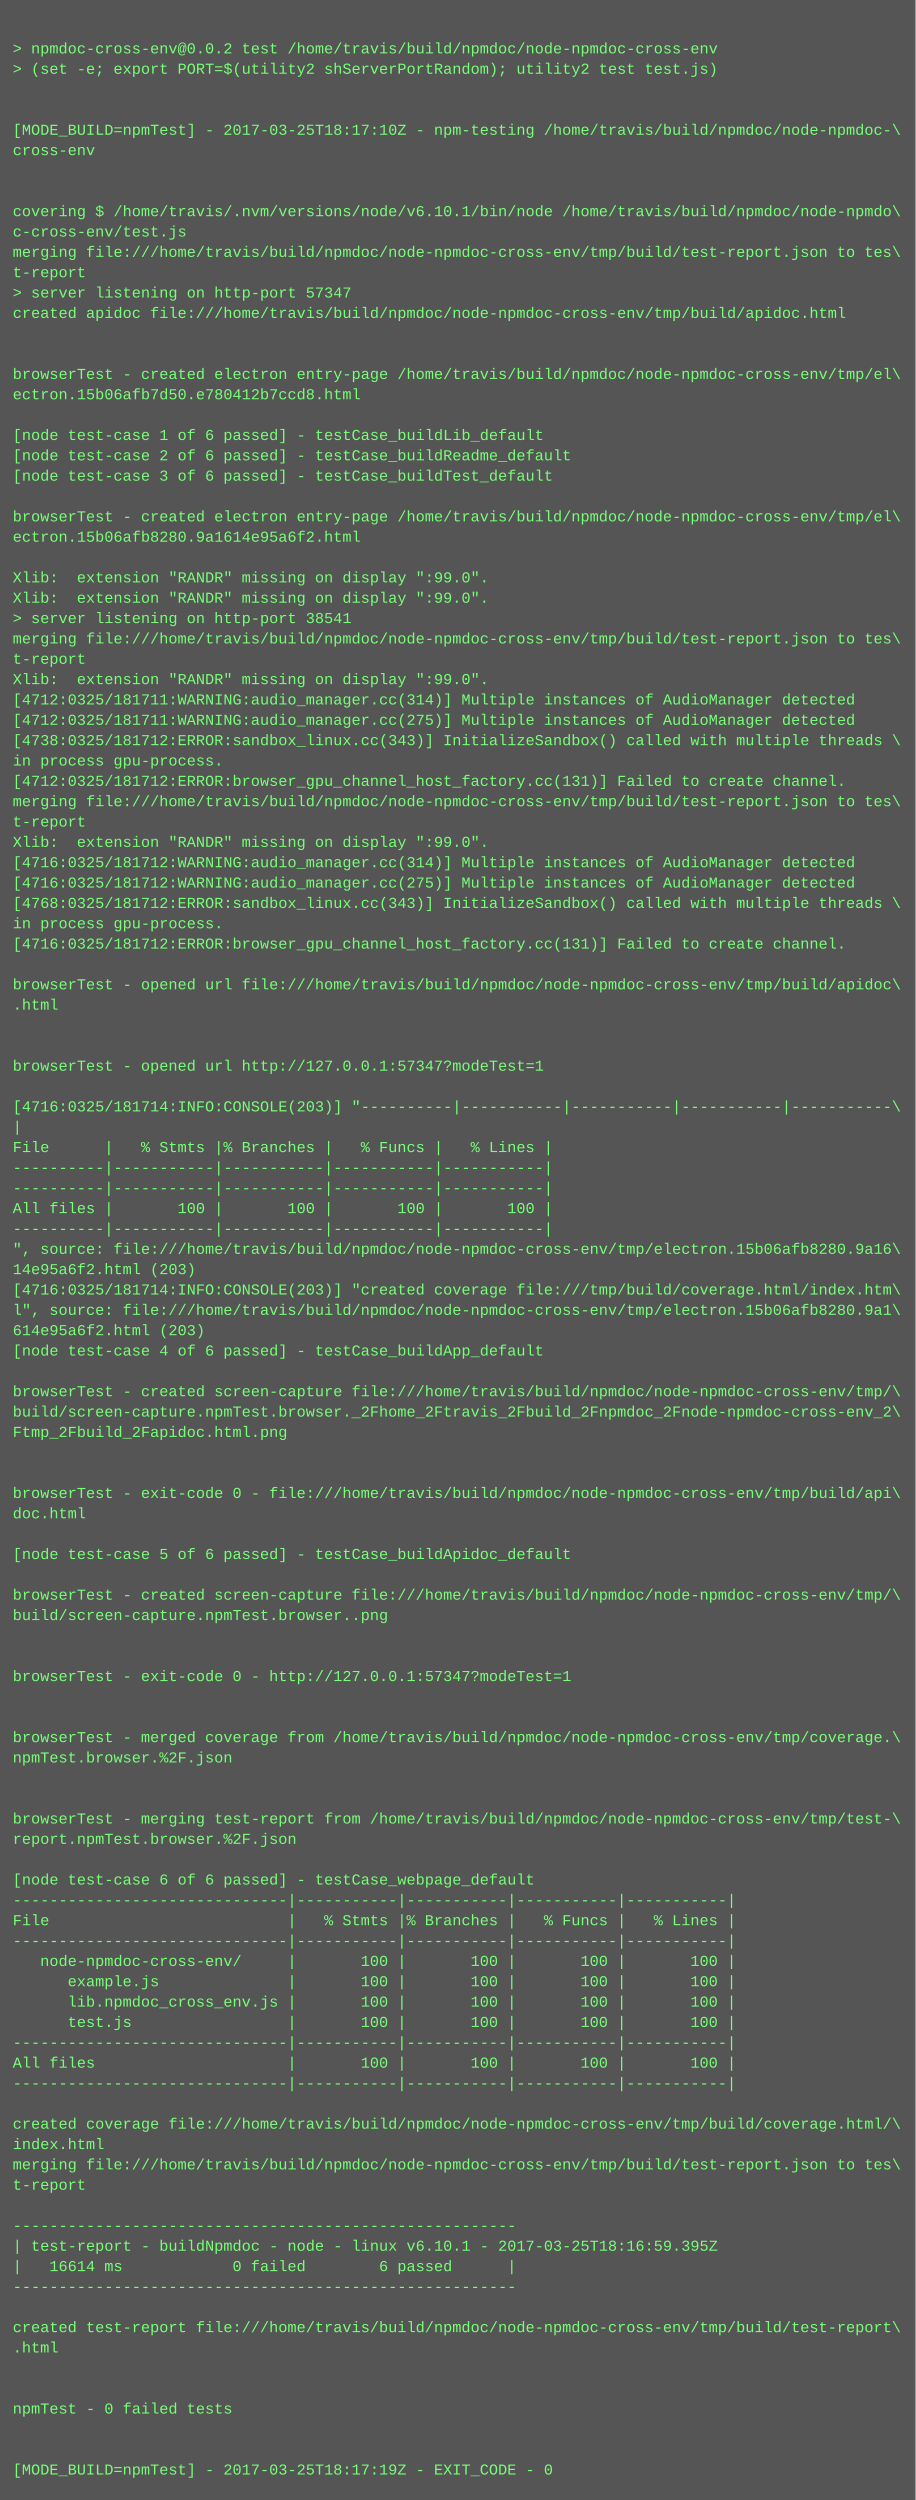
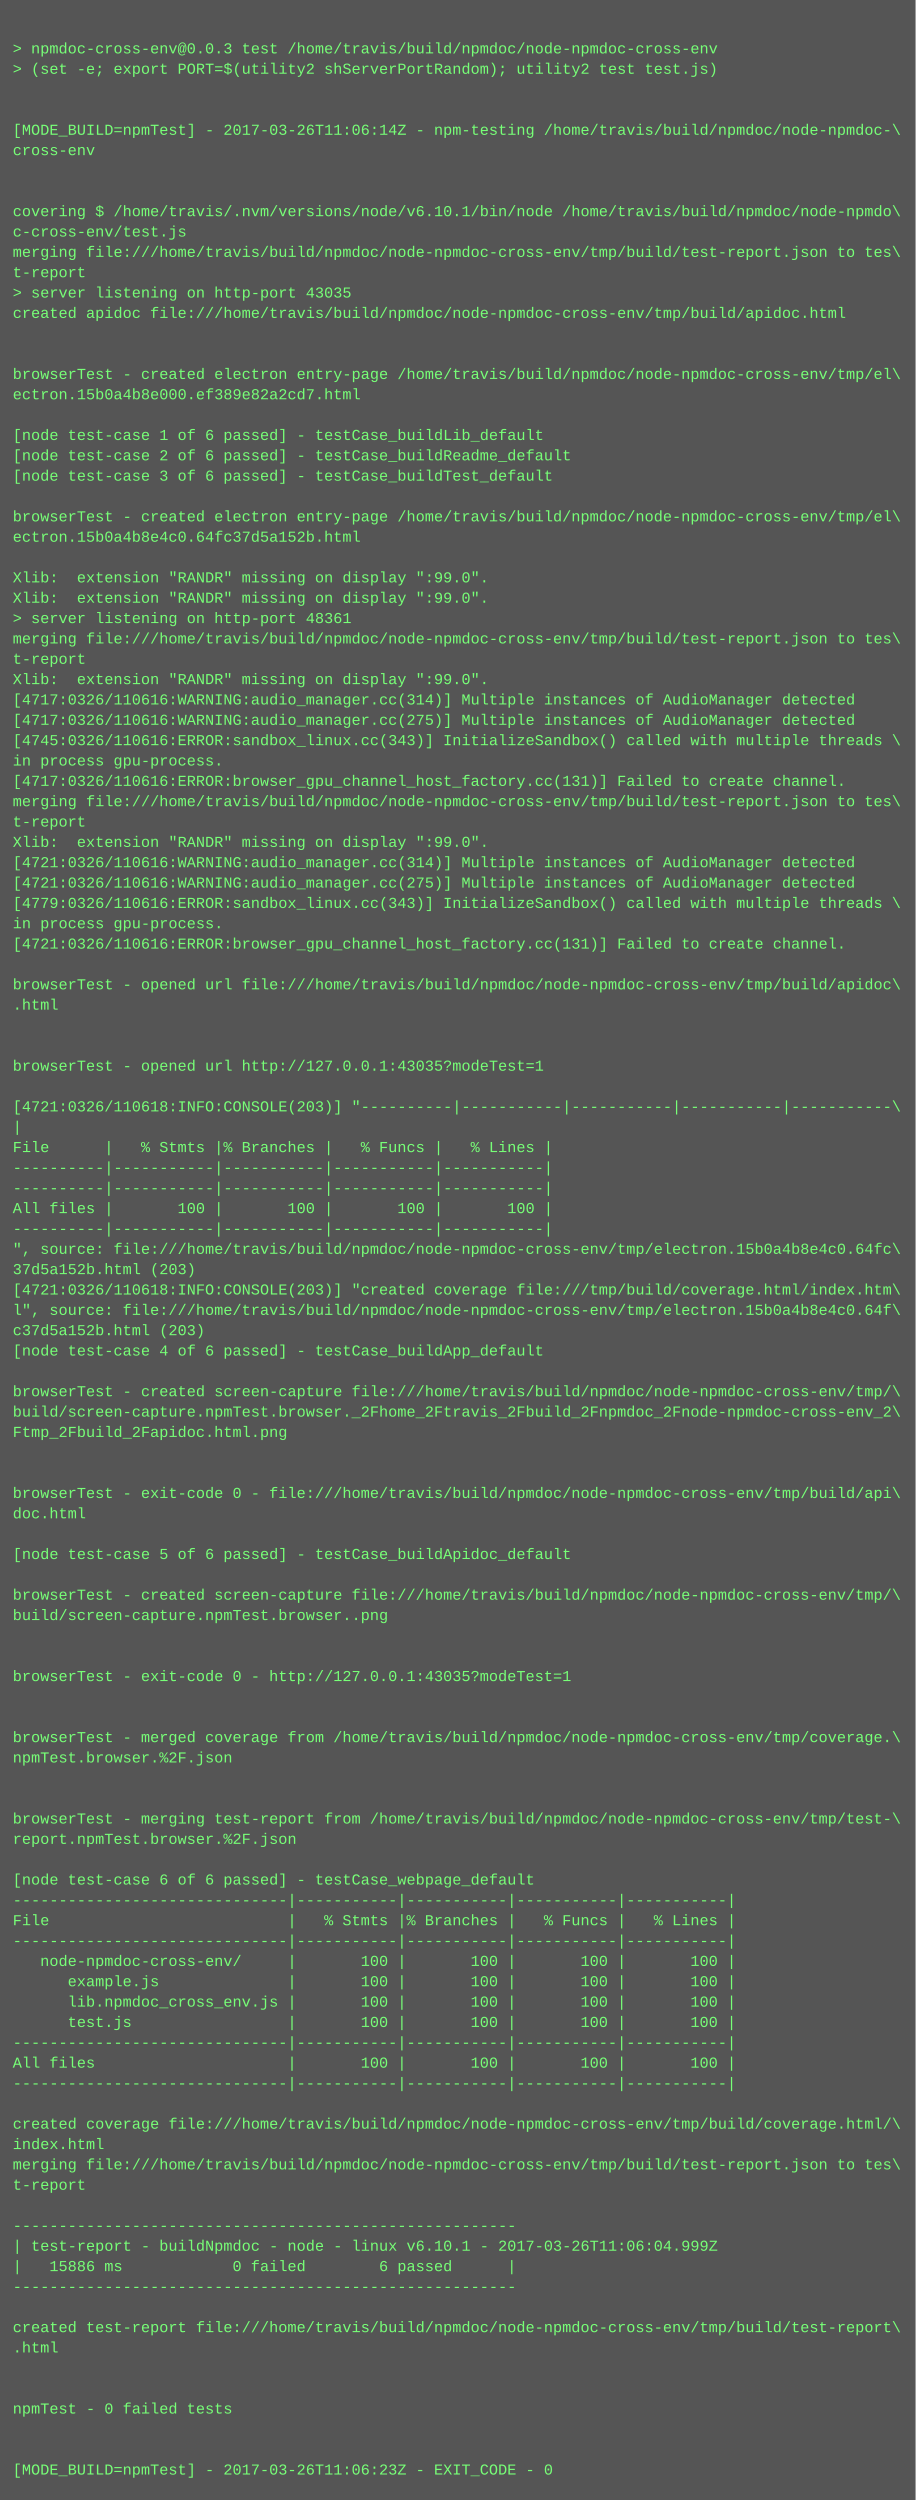
<svg xmlns="http://www.w3.org/2000/svg" height="1966" width="720">
  <rect height="1966" fill="#555" width="720" />
  <text fill="#7f7" font-family="Courier New" font-size="12" xml:space="preserve">
    <tspan x="10" y="26" />
-     <tspan x="10" y="42">&gt; npmdoc-cross-env@0.0.2 test /home/travis/build/npmdoc/node-npmdoc-cross-env</tspan>
+     <tspan x="10" y="42">&gt; npmdoc-cross-env@0.0.3 test /home/travis/build/npmdoc/node-npmdoc-cross-env</tspan>
    <tspan x="10" y="58">&gt; (set -e; export PORT=$(utility2 shServerPortRandom); utility2 test test.js)</tspan>
    <tspan x="10" y="74" />
    <tspan x="10" y="90" />
-     <tspan x="10" y="106">[MODE_BUILD=npmTest] - 2017-03-25T18:17:10Z - npm-testing /home/travis/build/npmdoc/node-npmdoc-\</tspan>
+     <tspan x="10" y="106">[MODE_BUILD=npmTest] - 2017-03-26T11:06:14Z - npm-testing /home/travis/build/npmdoc/node-npmdoc-\</tspan>
    <tspan x="10" y="122">cross-env</tspan>
    <tspan x="10" y="138" />
    <tspan x="10" y="154" />
    <tspan x="10" y="170">covering $ /home/travis/.nvm/versions/node/v6.10.1/bin/node /home/travis/build/npmdoc/node-npmdo\</tspan>
    <tspan x="10" y="186">c-cross-env/test.js</tspan>
    <tspan x="10" y="202">merging file:///home/travis/build/npmdoc/node-npmdoc-cross-env/tmp/build/test-report.json to tes\</tspan>
    <tspan x="10" y="218">t-report</tspan>
-     <tspan x="10" y="234">&gt; server listening on http-port 57347</tspan>
+     <tspan x="10" y="234">&gt; server listening on http-port 43035</tspan>
    <tspan x="10" y="250">created apidoc file:///home/travis/build/npmdoc/node-npmdoc-cross-env/tmp/build/apidoc.html</tspan>
    <tspan x="10" y="266" />
    <tspan x="10" y="282" />
    <tspan x="10" y="298">browserTest - created electron entry-page /home/travis/build/npmdoc/node-npmdoc-cross-env/tmp/el\</tspan>
-     <tspan x="10" y="314">ectron.15b06afb7d50.e780412b7ccd8.html</tspan>
+     <tspan x="10" y="314">ectron.15b0a4b8e000.ef389e82a2cd7.html</tspan>
    <tspan x="10" y="330" />
    <tspan x="10" y="346">[node test-case 1 of 6 passed] - testCase_buildLib_default</tspan>
    <tspan x="10" y="362">[node test-case 2 of 6 passed] - testCase_buildReadme_default</tspan>
    <tspan x="10" y="378">[node test-case 3 of 6 passed] - testCase_buildTest_default</tspan>
    <tspan x="10" y="394" />
    <tspan x="10" y="410">browserTest - created electron entry-page /home/travis/build/npmdoc/node-npmdoc-cross-env/tmp/el\</tspan>
-     <tspan x="10" y="426">ectron.15b06afb8280.9a1614e95a6f2.html</tspan>
+     <tspan x="10" y="426">ectron.15b0a4b8e4c0.64fc37d5a152b.html</tspan>
    <tspan x="10" y="442" />
    <tspan x="10" y="458">Xlib:  extension "RANDR" missing on display ":99.0".</tspan>
    <tspan x="10" y="474">Xlib:  extension "RANDR" missing on display ":99.0".</tspan>
-     <tspan x="10" y="490">&gt; server listening on http-port 38541</tspan>
+     <tspan x="10" y="490">&gt; server listening on http-port 48361</tspan>
    <tspan x="10" y="506">merging file:///home/travis/build/npmdoc/node-npmdoc-cross-env/tmp/build/test-report.json to tes\</tspan>
    <tspan x="10" y="522">t-report</tspan>
    <tspan x="10" y="538">Xlib:  extension "RANDR" missing on display ":99.0".</tspan>
-     <tspan x="10" y="554">[4712:0325/181711:WARNING:audio_manager.cc(314)] Multiple instances of AudioManager detected</tspan>
-     <tspan x="10" y="570">[4712:0325/181711:WARNING:audio_manager.cc(275)] Multiple instances of AudioManager detected</tspan>
-     <tspan x="10" y="586">[4738:0325/181712:ERROR:sandbox_linux.cc(343)] InitializeSandbox() called with multiple threads \</tspan>
+     <tspan x="10" y="554">[4717:0326/110616:WARNING:audio_manager.cc(314)] Multiple instances of AudioManager detected</tspan>
+     <tspan x="10" y="570">[4717:0326/110616:WARNING:audio_manager.cc(275)] Multiple instances of AudioManager detected</tspan>
+     <tspan x="10" y="586">[4745:0326/110616:ERROR:sandbox_linux.cc(343)] InitializeSandbox() called with multiple threads \</tspan>
    <tspan x="10" y="602">in process gpu-process. </tspan>
-     <tspan x="10" y="618">[4712:0325/181712:ERROR:browser_gpu_channel_host_factory.cc(131)] Failed to create channel.</tspan>
+     <tspan x="10" y="618">[4717:0326/110616:ERROR:browser_gpu_channel_host_factory.cc(131)] Failed to create channel.</tspan>
    <tspan x="10" y="634">merging file:///home/travis/build/npmdoc/node-npmdoc-cross-env/tmp/build/test-report.json to tes\</tspan>
    <tspan x="10" y="650">t-report</tspan>
    <tspan x="10" y="666">Xlib:  extension "RANDR" missing on display ":99.0".</tspan>
-     <tspan x="10" y="682">[4716:0325/181712:WARNING:audio_manager.cc(314)] Multiple instances of AudioManager detected</tspan>
-     <tspan x="10" y="698">[4716:0325/181712:WARNING:audio_manager.cc(275)] Multiple instances of AudioManager detected</tspan>
-     <tspan x="10" y="714">[4768:0325/181712:ERROR:sandbox_linux.cc(343)] InitializeSandbox() called with multiple threads \</tspan>
+     <tspan x="10" y="682">[4721:0326/110616:WARNING:audio_manager.cc(314)] Multiple instances of AudioManager detected</tspan>
+     <tspan x="10" y="698">[4721:0326/110616:WARNING:audio_manager.cc(275)] Multiple instances of AudioManager detected</tspan>
+     <tspan x="10" y="714">[4779:0326/110616:ERROR:sandbox_linux.cc(343)] InitializeSandbox() called with multiple threads \</tspan>
    <tspan x="10" y="730">in process gpu-process. </tspan>
-     <tspan x="10" y="746">[4716:0325/181712:ERROR:browser_gpu_channel_host_factory.cc(131)] Failed to create channel.</tspan>
+     <tspan x="10" y="746">[4721:0326/110616:ERROR:browser_gpu_channel_host_factory.cc(131)] Failed to create channel.</tspan>
    <tspan x="10" y="762" />
    <tspan x="10" y="778">browserTest - opened url file:///home/travis/build/npmdoc/node-npmdoc-cross-env/tmp/build/apidoc\</tspan>
    <tspan x="10" y="794">.html</tspan>
    <tspan x="10" y="810" />
    <tspan x="10" y="826" />
-     <tspan x="10" y="842">browserTest - opened url http://127.0.0.1:57347?modeTest=1</tspan>
+     <tspan x="10" y="842">browserTest - opened url http://127.0.0.1:43035?modeTest=1</tspan>
    <tspan x="10" y="858" />
-     <tspan x="10" y="874">[4716:0325/181714:INFO:CONSOLE(203)] "----------|-----------|-----------|-----------|-----------\</tspan>
+     <tspan x="10" y="874">[4721:0326/110618:INFO:CONSOLE(203)] "----------|-----------|-----------|-----------|-----------\</tspan>
    <tspan x="10" y="890">|</tspan>
    <tspan x="10" y="906">File      |   % Stmts |% Branches |   % Funcs |   % Lines |</tspan>
    <tspan x="10" y="922">----------|-----------|-----------|-----------|-----------|</tspan>
    <tspan x="10" y="938">----------|-----------|-----------|-----------|-----------|</tspan>
    <tspan x="10" y="954">All files |       100 |       100 |       100 |       100 |</tspan>
    <tspan x="10" y="970">----------|-----------|-----------|-----------|-----------|</tspan>
-     <tspan x="10" y="986">", source: file:///home/travis/build/npmdoc/node-npmdoc-cross-env/tmp/electron.15b06afb8280.9a16\</tspan>
-     <tspan x="10" y="1002">14e95a6f2.html (203)</tspan>
-     <tspan x="10" y="1018">[4716:0325/181714:INFO:CONSOLE(203)] "created coverage file:///tmp/build/coverage.html/index.htm\</tspan>
-     <tspan x="10" y="1034">l", source: file:///home/travis/build/npmdoc/node-npmdoc-cross-env/tmp/electron.15b06afb8280.9a1\</tspan>
-     <tspan x="10" y="1050">614e95a6f2.html (203)</tspan>
+     <tspan x="10" y="986">", source: file:///home/travis/build/npmdoc/node-npmdoc-cross-env/tmp/electron.15b0a4b8e4c0.64fc\</tspan>
+     <tspan x="10" y="1002">37d5a152b.html (203)</tspan>
+     <tspan x="10" y="1018">[4721:0326/110618:INFO:CONSOLE(203)] "created coverage file:///tmp/build/coverage.html/index.htm\</tspan>
+     <tspan x="10" y="1034">l", source: file:///home/travis/build/npmdoc/node-npmdoc-cross-env/tmp/electron.15b0a4b8e4c0.64f\</tspan>
+     <tspan x="10" y="1050">c37d5a152b.html (203)</tspan>
    <tspan x="10" y="1066">[node test-case 4 of 6 passed] - testCase_buildApp_default</tspan>
    <tspan x="10" y="1082" />
    <tspan x="10" y="1098">browserTest - created screen-capture file:///home/travis/build/npmdoc/node-npmdoc-cross-env/tmp/\</tspan>
    <tspan x="10" y="1114">build/screen-capture.npmTest.browser._2Fhome_2Ftravis_2Fbuild_2Fnpmdoc_2Fnode-npmdoc-cross-env_2\</tspan>
    <tspan x="10" y="1130">Ftmp_2Fbuild_2Fapidoc.html.png</tspan>
    <tspan x="10" y="1146" />
    <tspan x="10" y="1162" />
    <tspan x="10" y="1178">browserTest - exit-code 0 - file:///home/travis/build/npmdoc/node-npmdoc-cross-env/tmp/build/api\</tspan>
    <tspan x="10" y="1194">doc.html</tspan>
    <tspan x="10" y="1210" />
    <tspan x="10" y="1226">[node test-case 5 of 6 passed] - testCase_buildApidoc_default</tspan>
    <tspan x="10" y="1242" />
    <tspan x="10" y="1258">browserTest - created screen-capture file:///home/travis/build/npmdoc/node-npmdoc-cross-env/tmp/\</tspan>
    <tspan x="10" y="1274">build/screen-capture.npmTest.browser..png</tspan>
    <tspan x="10" y="1290" />
    <tspan x="10" y="1306" />
-     <tspan x="10" y="1322">browserTest - exit-code 0 - http://127.0.0.1:57347?modeTest=1</tspan>
+     <tspan x="10" y="1322">browserTest - exit-code 0 - http://127.0.0.1:43035?modeTest=1</tspan>
    <tspan x="10" y="1338" />
    <tspan x="10" y="1354" />
    <tspan x="10" y="1370">browserTest - merged coverage from /home/travis/build/npmdoc/node-npmdoc-cross-env/tmp/coverage.\</tspan>
    <tspan x="10" y="1386">npmTest.browser.%2F.json</tspan>
    <tspan x="10" y="1402" />
    <tspan x="10" y="1418" />
    <tspan x="10" y="1434">browserTest - merging test-report from /home/travis/build/npmdoc/node-npmdoc-cross-env/tmp/test-\</tspan>
    <tspan x="10" y="1450">report.npmTest.browser.%2F.json</tspan>
    <tspan x="10" y="1466" />
    <tspan x="10" y="1482">[node test-case 6 of 6 passed] - testCase_webpage_default</tspan>
    <tspan x="10" y="1498">------------------------------|-----------|-----------|-----------|-----------|</tspan>
    <tspan x="10" y="1514">File                          |   % Stmts |% Branches |   % Funcs |   % Lines |</tspan>
    <tspan x="10" y="1530">------------------------------|-----------|-----------|-----------|-----------|</tspan>
    <tspan x="10" y="1546">   node-npmdoc-cross-env/     |       100 |       100 |       100 |       100 |</tspan>
    <tspan x="10" y="1562">      example.js              |       100 |       100 |       100 |       100 |</tspan>
    <tspan x="10" y="1578">      lib.npmdoc_cross_env.js |       100 |       100 |       100 |       100 |</tspan>
    <tspan x="10" y="1594">      test.js                 |       100 |       100 |       100 |       100 |</tspan>
    <tspan x="10" y="1610">------------------------------|-----------|-----------|-----------|-----------|</tspan>
    <tspan x="10" y="1626">All files                     |       100 |       100 |       100 |       100 |</tspan>
    <tspan x="10" y="1642">------------------------------|-----------|-----------|-----------|-----------|</tspan>
    <tspan x="10" y="1658" />
    <tspan x="10" y="1674">created coverage file:///home/travis/build/npmdoc/node-npmdoc-cross-env/tmp/build/coverage.html/\</tspan>
    <tspan x="10" y="1690">index.html</tspan>
    <tspan x="10" y="1706">merging file:///home/travis/build/npmdoc/node-npmdoc-cross-env/tmp/build/test-report.json to tes\</tspan>
    <tspan x="10" y="1722">t-report</tspan>
    <tspan x="10" y="1738" />
    <tspan x="10" y="1754">-------------------------------------------------------</tspan>
-     <tspan x="10" y="1770">| test-report - buildNpmdoc - node - linux v6.10.1 - 2017-03-25T18:16:59.395Z</tspan>
-     <tspan x="10" y="1786">|   16614 ms            0 failed        6 passed      |</tspan>
+     <tspan x="10" y="1770">| test-report - buildNpmdoc - node - linux v6.10.1 - 2017-03-26T11:06:04.999Z</tspan>
+     <tspan x="10" y="1786">|   15886 ms            0 failed        6 passed      |</tspan>
    <tspan x="10" y="1802">-------------------------------------------------------</tspan>
    <tspan x="10" y="1818" />
    <tspan x="10" y="1834">created test-report file:///home/travis/build/npmdoc/node-npmdoc-cross-env/tmp/build/test-report\</tspan>
    <tspan x="10" y="1850">.html</tspan>
    <tspan x="10" y="1866" />
    <tspan x="10" y="1882" />
    <tspan x="10" y="1898">npmTest - 0 failed tests</tspan>
    <tspan x="10" y="1914" />
    <tspan x="10" y="1930" />
-     <tspan x="10" y="1946">[MODE_BUILD=npmTest] - 2017-03-25T18:17:19Z - EXIT_CODE - 0</tspan>
+     <tspan x="10" y="1946">[MODE_BUILD=npmTest] - 2017-03-26T11:06:23Z - EXIT_CODE - 0</tspan>
  </text>
</svg>
